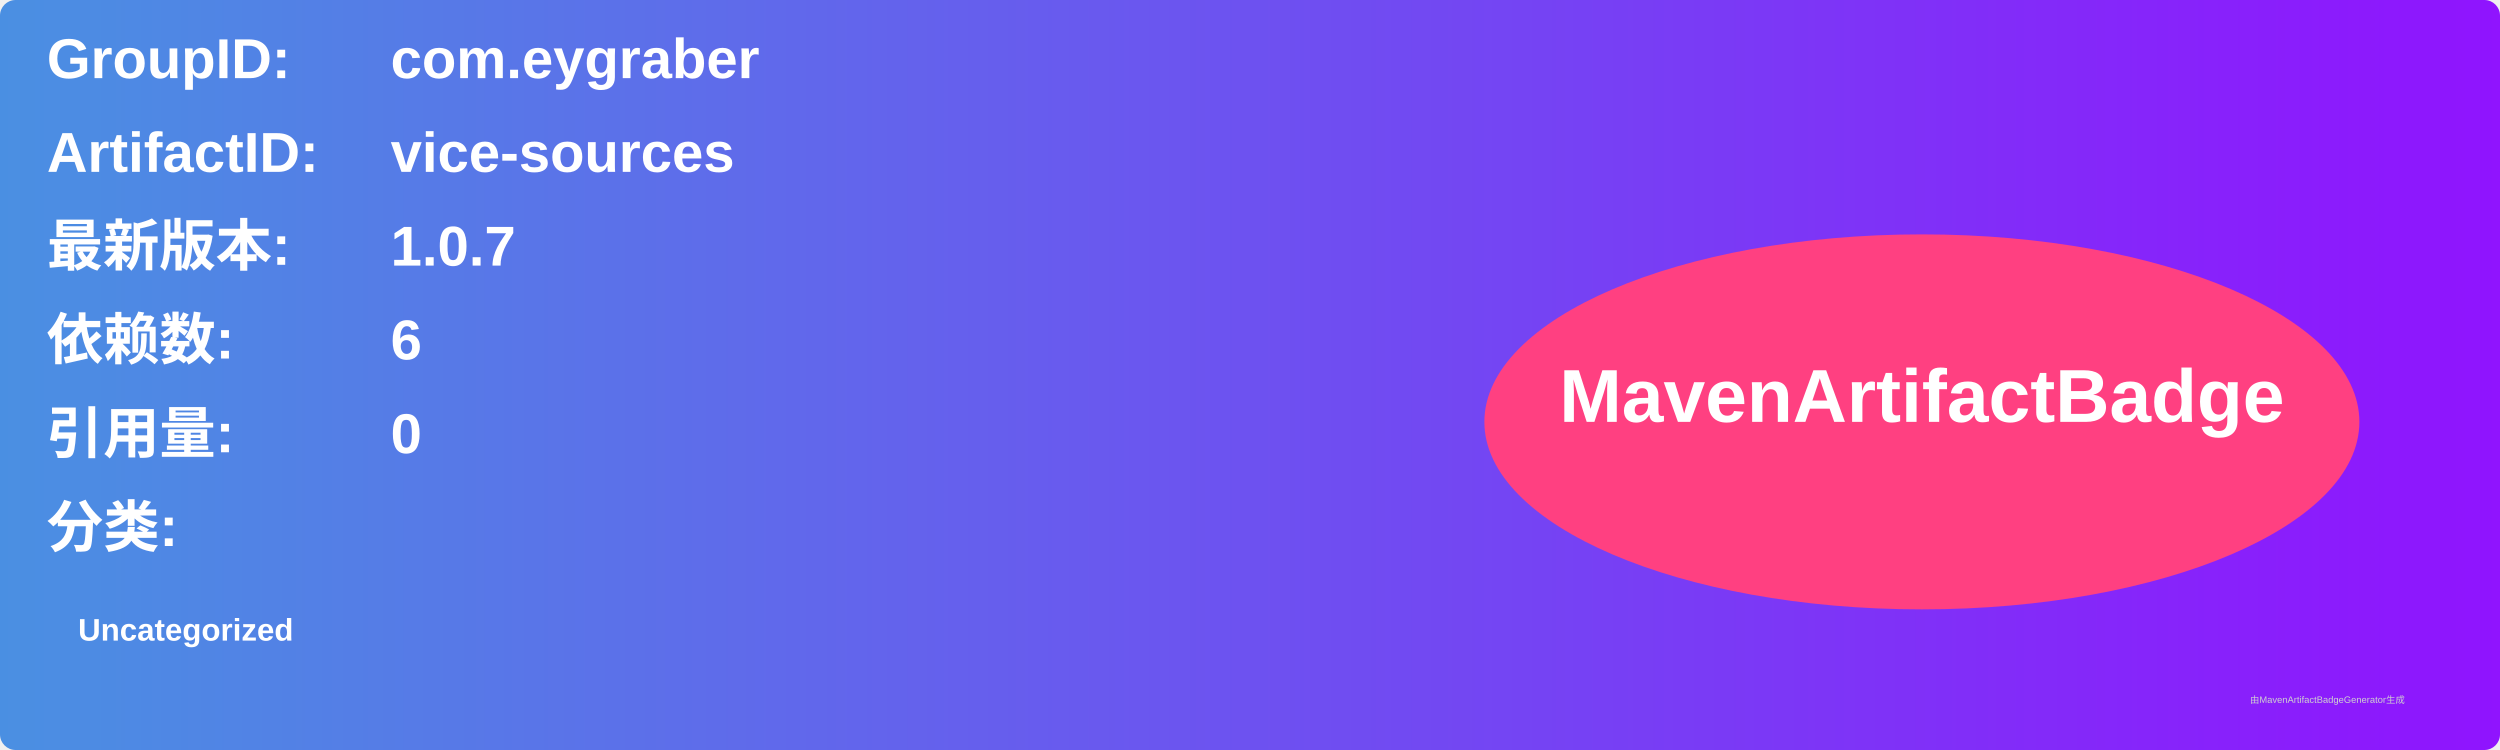
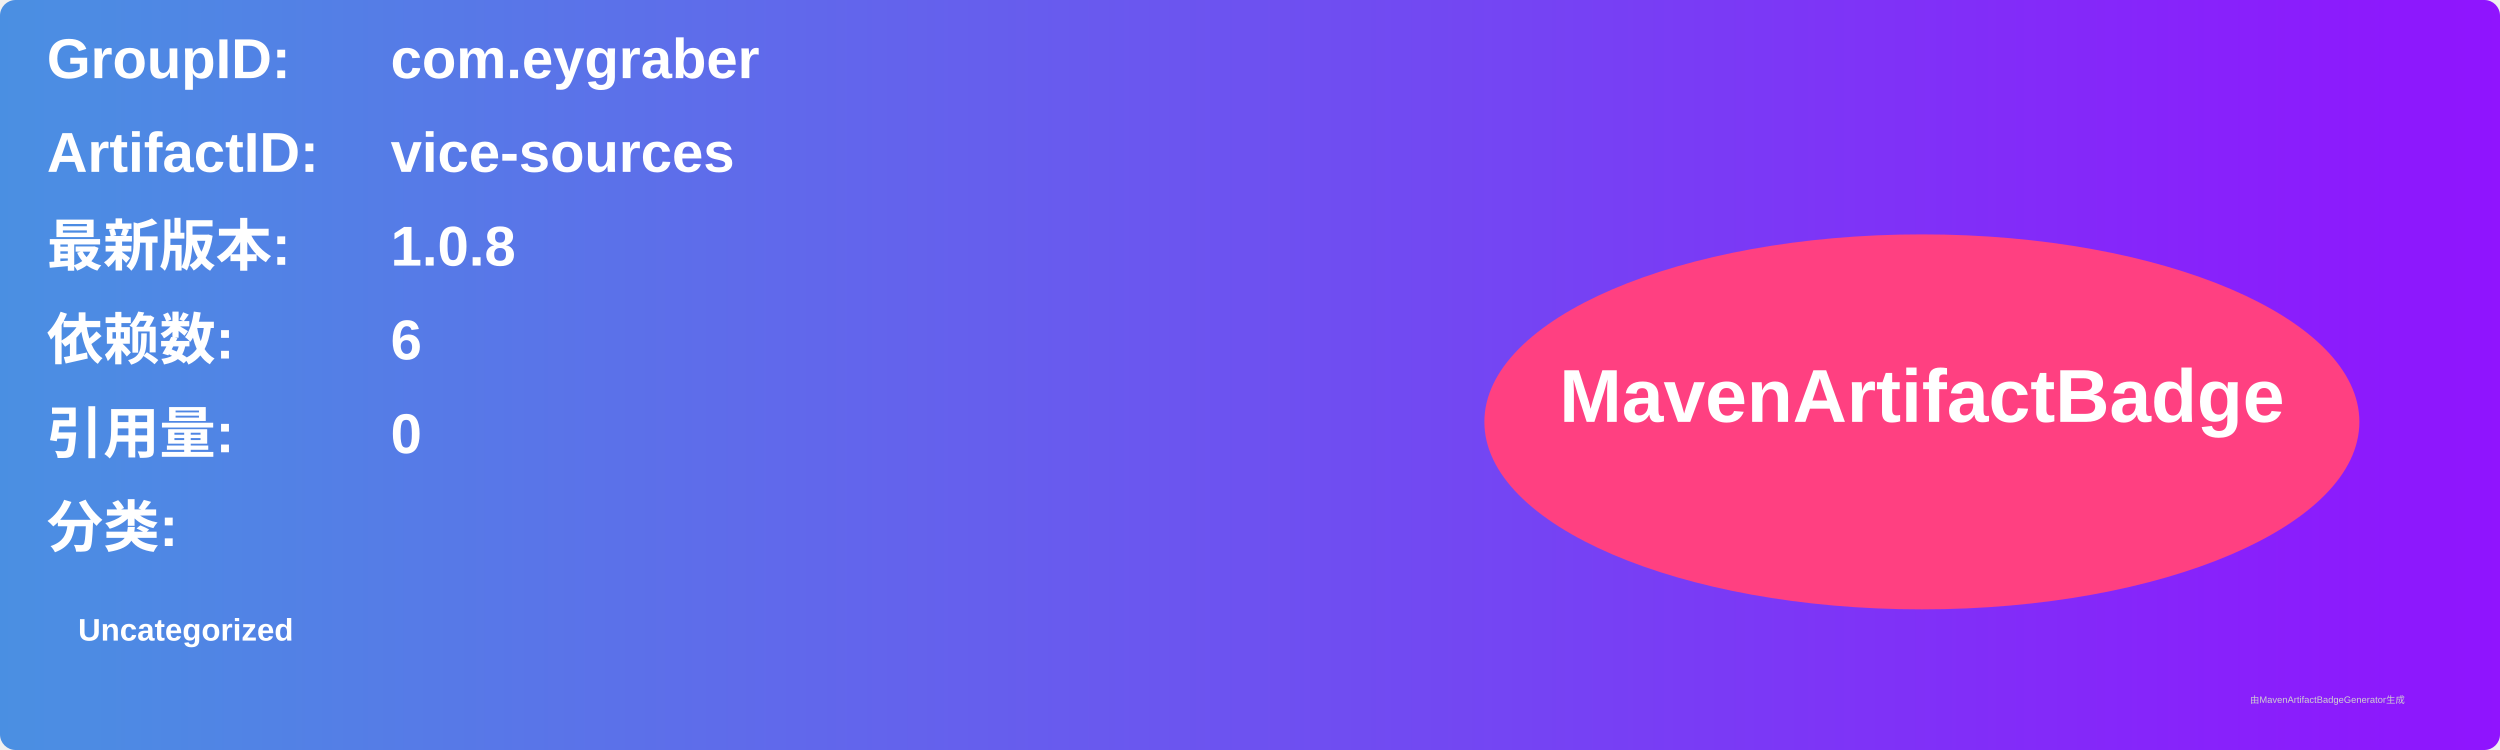
<svg xmlns="http://www.w3.org/2000/svg" width="800" height="240" viewBox="0 0 800 240">
  <linearGradient id="grad" x1="0%" y1="0%" x2="100%" y2="0%">
    <stop offset="0%" stop-color="#4a90e2" />
    <stop offset="100%" stop-color="#9013fe" />
  </linearGradient>
  <rect width="100%" height="100%" rx="5" ry="5" fill="url(#grad)" />
  <g transform="translate(15, 15)">
    <text x="0" y="10" font-family="Arial" font-size="18" fill="white" font-weight="bold" width="260">GroupID:</text>
    <text x="110" y="10" font-family="Arial" font-size="18" fill="white" font-weight="bold" width="460">com.eygraber</text>
    <text x="0" y="40" font-family="Arial" font-size="18" fill="white" font-weight="bold" width="260">ArtifactID:</text>
    <text x="110" y="40" font-family="Arial" font-size="18" fill="white" font-weight="bold" width="460">vice-sources</text>
    <text x="0" y="70" font-family="Arial" font-size="18" fill="white" font-weight="bold">最新版本:</text>
    <text x="110" y="70" font-family="Arial" font-size="18" fill="white" font-weight="bold">
-       <tspan font-weight="bold">1.0.7</tspan>
+       <tspan font-weight="bold">1.0.8</tspan>
    </text>
    <text x="0" y="100" font-family="Arial" font-size="18" fill="white" font-weight="bold">依赖数: </text>
    <text x="110" y="100" font-family="Arial" font-size="18" fill="white">
      <tspan font-weight="bold">6</tspan>
    </text>
    <text x="0" y="130" font-family="Arial" font-size="18" fill="white" font-weight="bold">引用量: </text>
    <text x="110" y="130" font-family="Arial" font-size="18" fill="white">
      <tspan font-weight="bold">0</tspan>
    </text>
    <text x="0" y="160" font-family="Arial" font-size="18" fill="white" font-weight="bold">分类:</text>
    <text x="10" y="190" font-family="Arial" font-size="10" fill="white">
      <tspan font-weight="bold">Uncategorized</tspan>
    </text>
    <ellipse cx="600" cy="120" rx="140" ry="60" fill="#ff4081" />
    <text x="600" y="120" text-anchor="middle" font-family="Arial" font-size="24" fill="white" font-weight="bold">MavenArtifactBadge</text>
  </g>
  <text x="720" y="225" font-family="Arial" font-size="3" fill="#d0d0d0">由MavenArtifactBadgeGenerator生成</text>
</svg>
